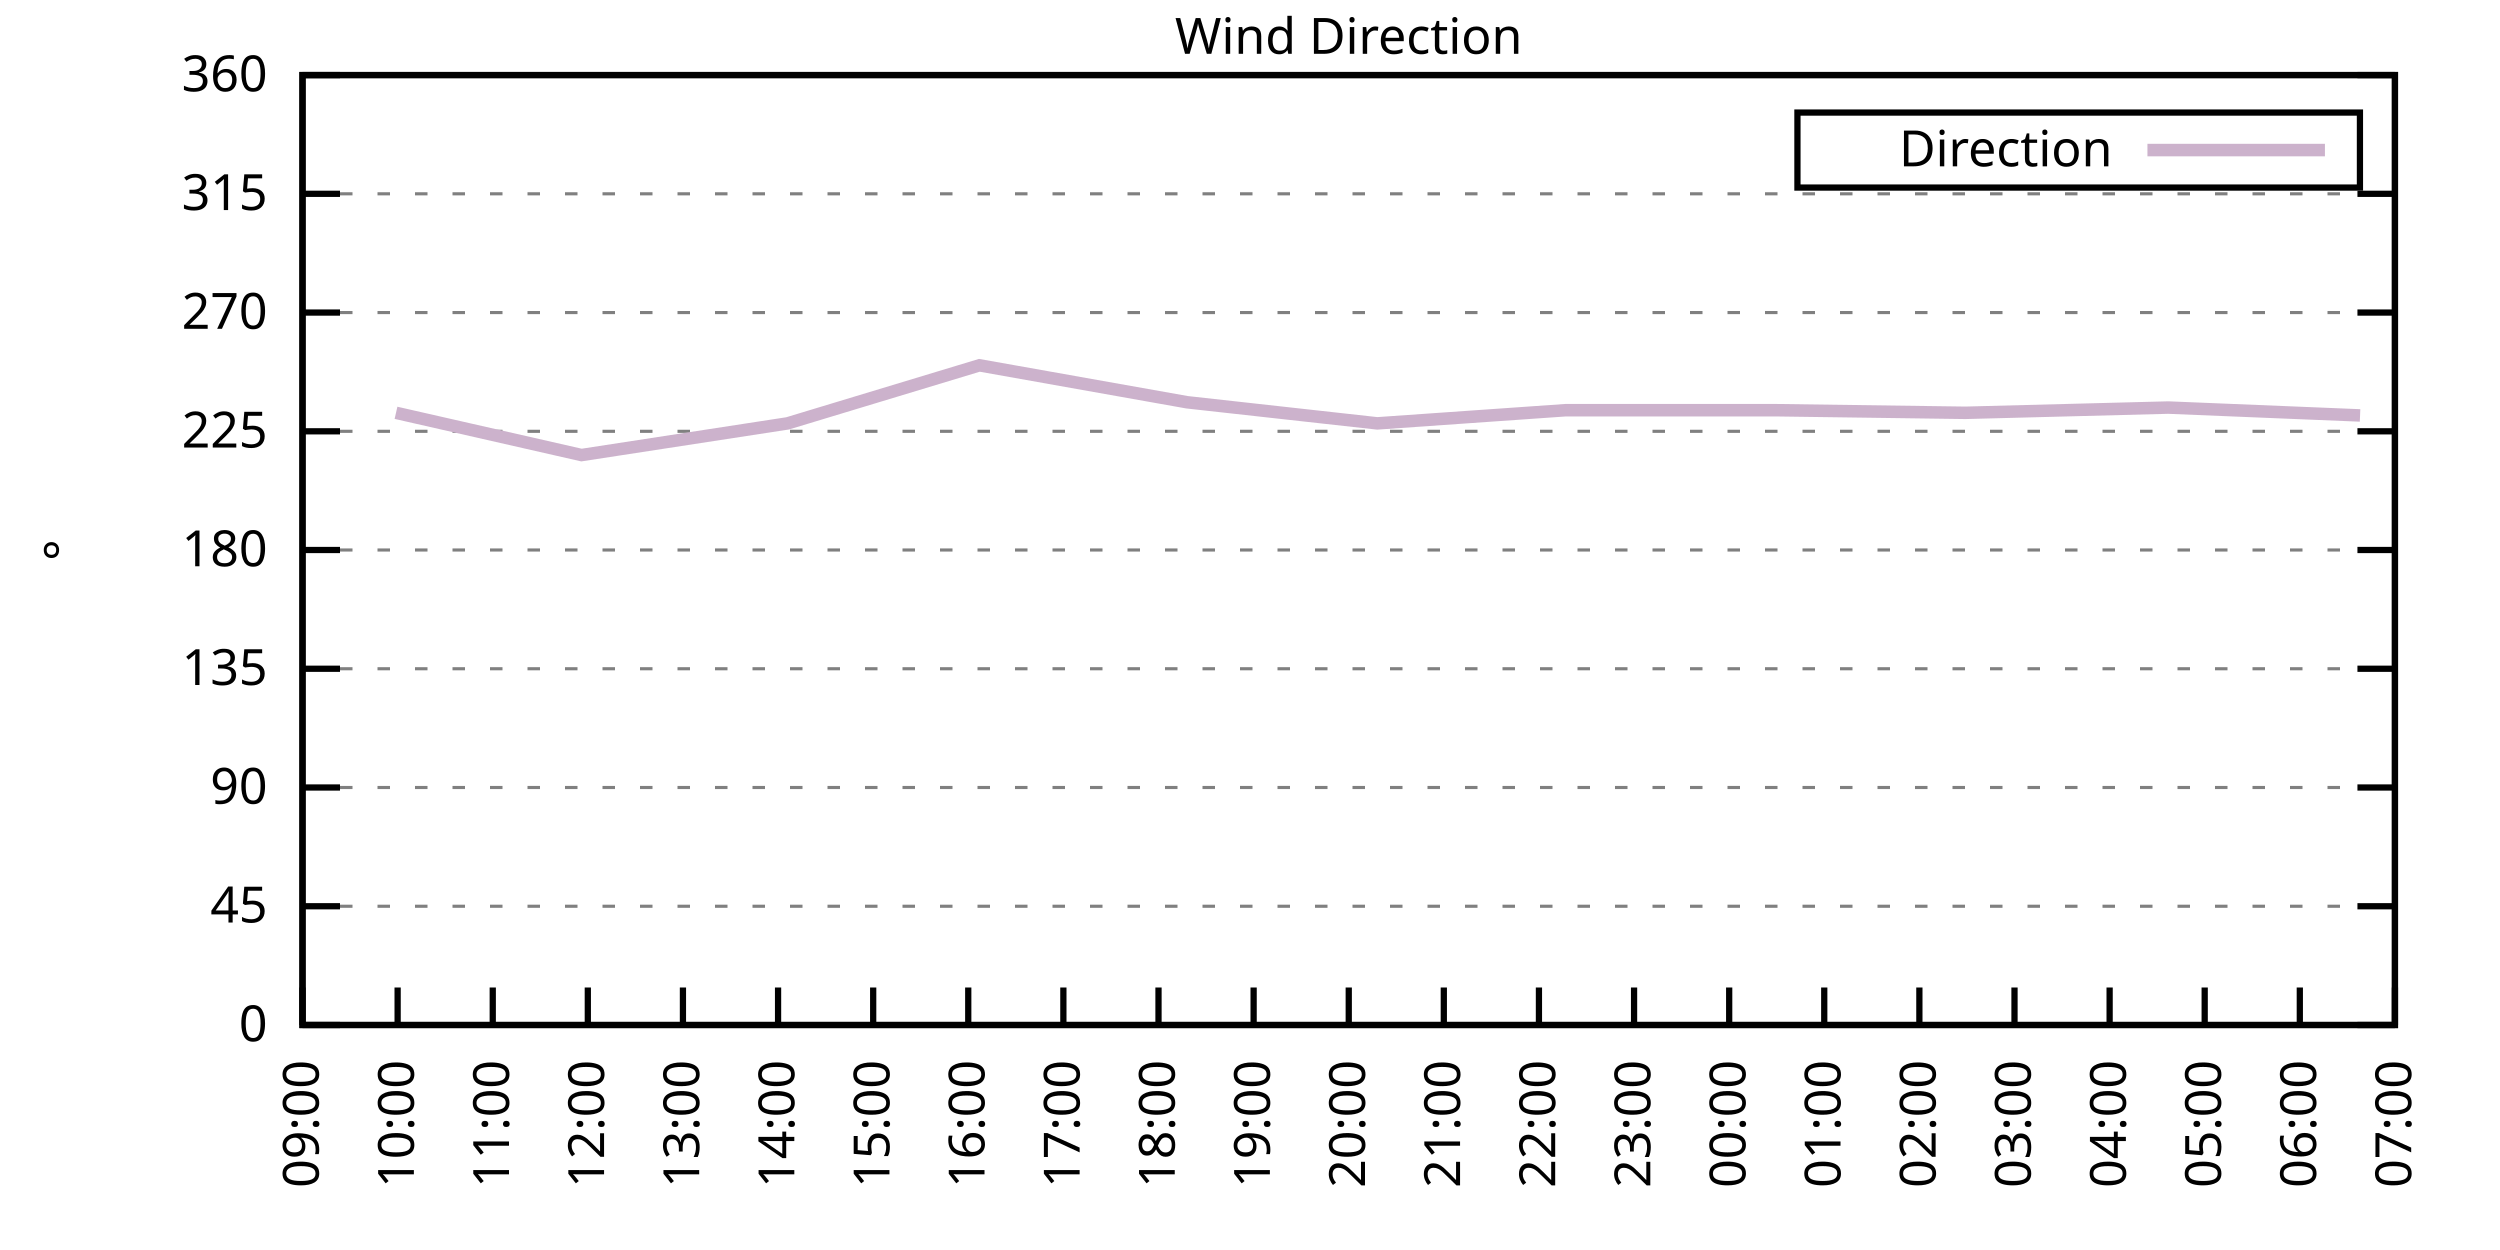
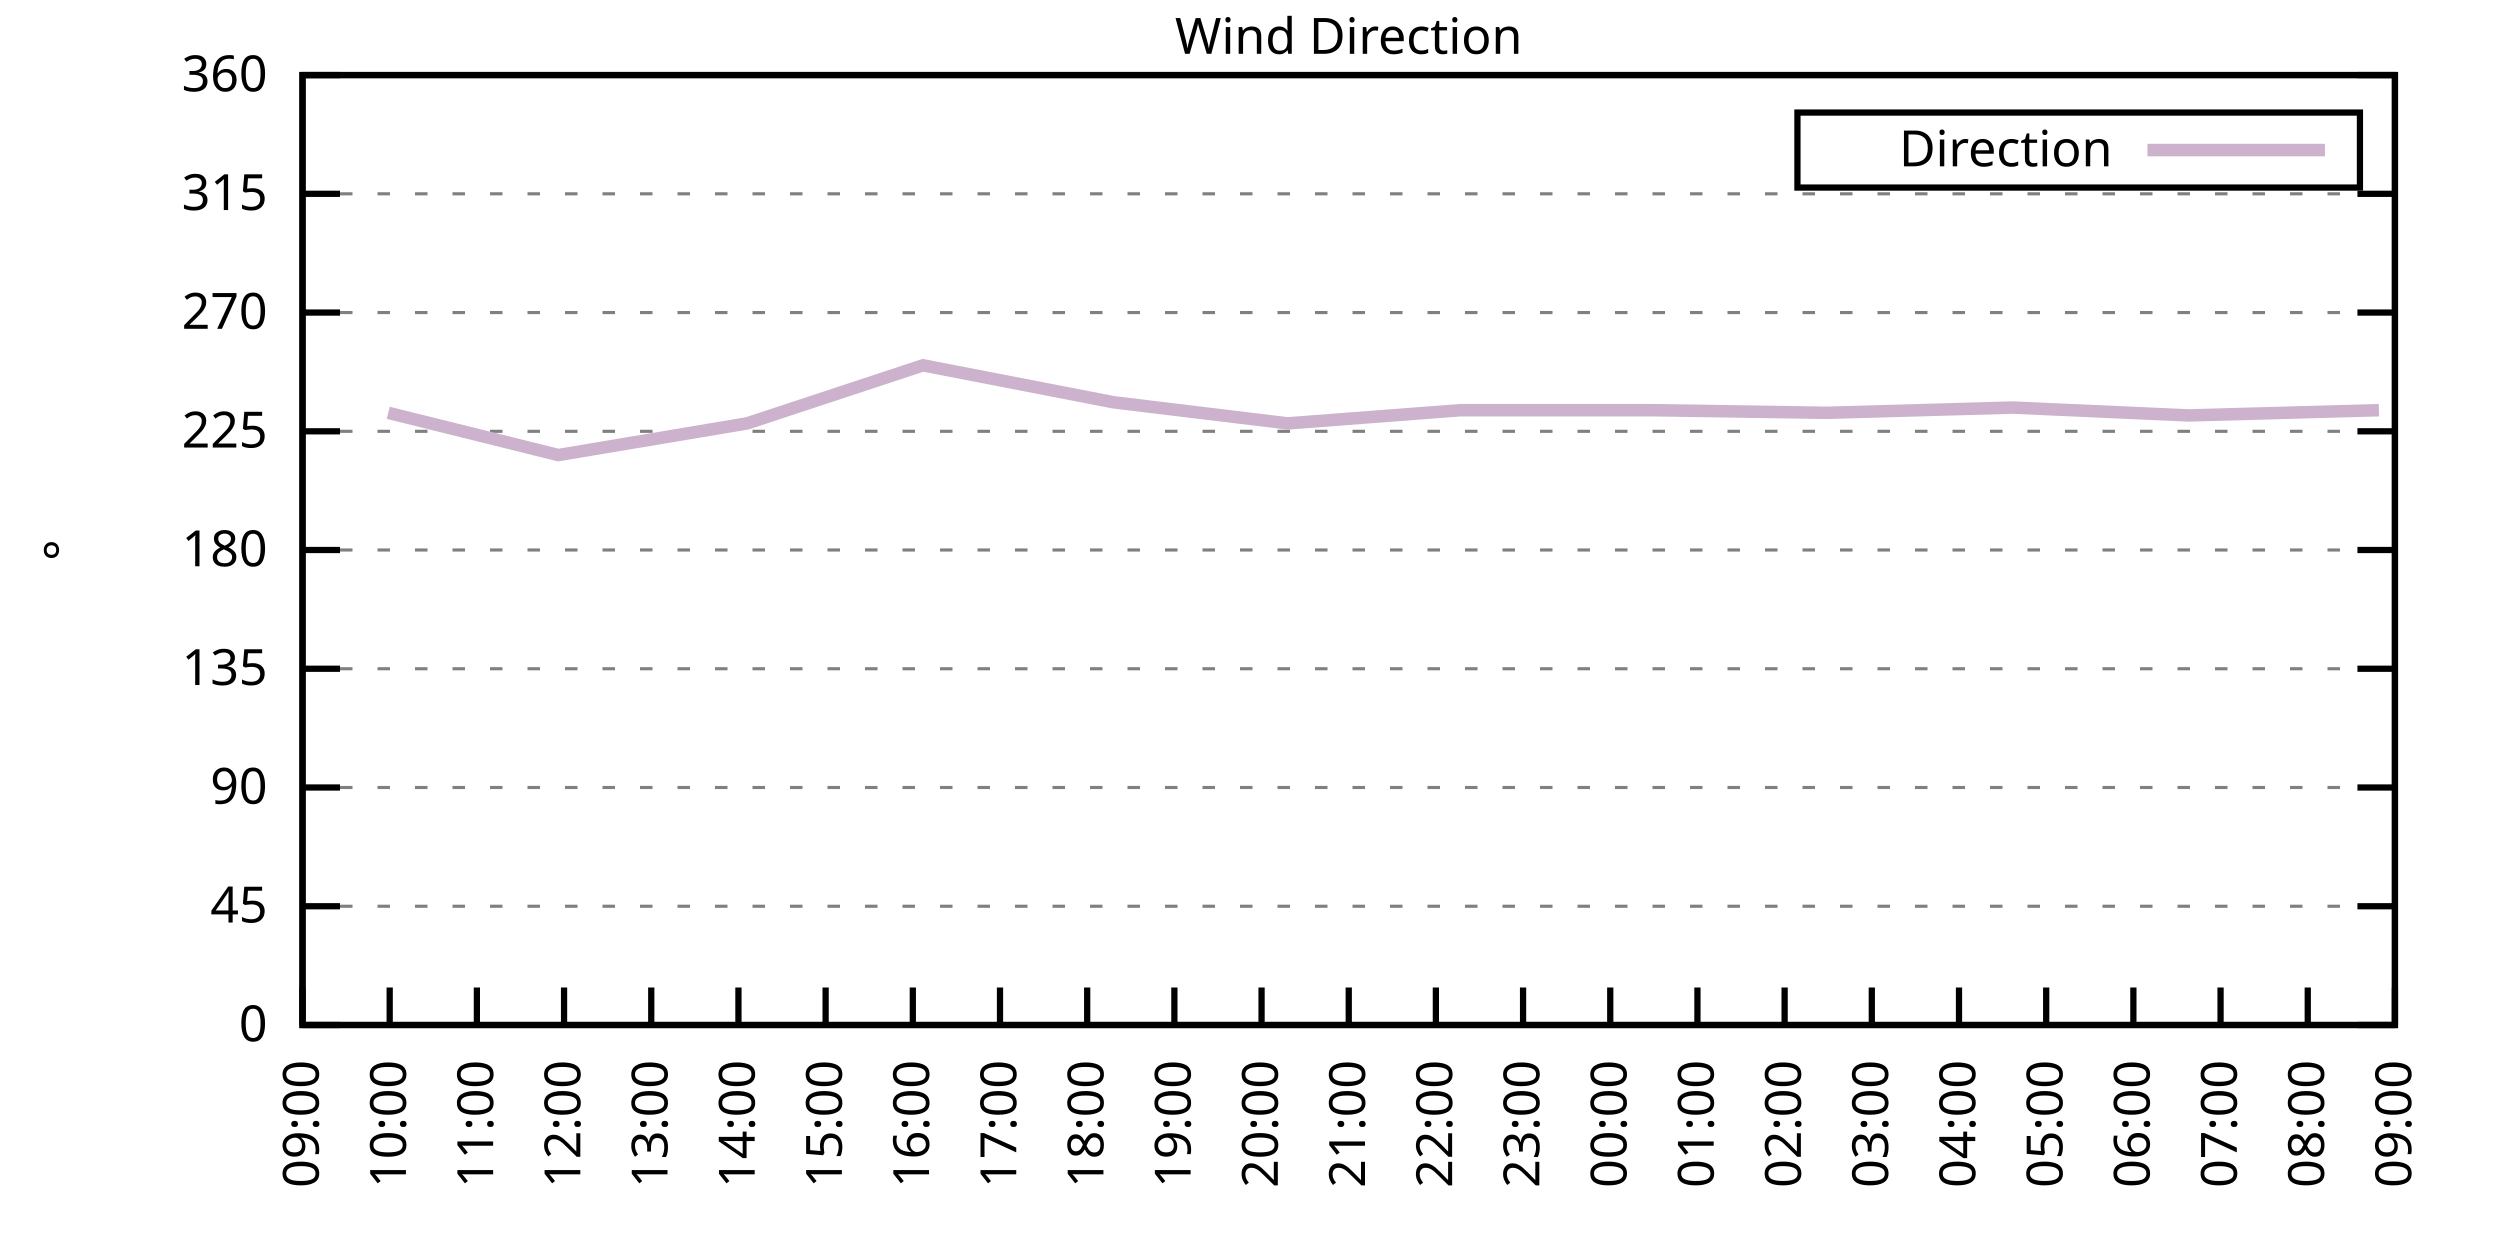
<svg xmlns="http://www.w3.org/2000/svg" xmlns:xlink="http://www.w3.org/1999/xlink" width="400" height="200" viewBox="0 0 400 200">
  <g id="gnuplot_canvas">
    <rect x="0" y="0" width="400" height="200" fill="none" />
    <defs>
      <circle id="gpDot" r="0.5" stroke-width="0.5" stroke="currentColor" />
      <path id="gpPt0" stroke-width="0.333" stroke="currentColor" d="M-1,0 h2 M0,-1 v2" />
      <path id="gpPt1" stroke-width="0.333" stroke="currentColor" d="M-1,-1 L1,1 M1,-1 L-1,1" />
      <path id="gpPt2" stroke-width="0.333" stroke="currentColor" d="M-1,0 L1,0 M0,-1 L0,1 M-1,-1 L1,1 M-1,1 L1,-1" />
      <rect id="gpPt3" stroke-width="0.333" stroke="currentColor" x="-1" y="-1" width="2" height="2" />
      <rect id="gpPt4" stroke-width="0.333" stroke="currentColor" fill="currentColor" x="-1" y="-1" width="2" height="2" />
      <circle id="gpPt5" stroke-width="0.333" stroke="currentColor" cx="0" cy="0" r="1" />
      <use xlink:href="#gpPt5" id="gpPt6" fill="currentColor" stroke="none" />
      <path id="gpPt7" stroke-width="0.333" stroke="currentColor" d="M0,-1.33 L-1.33,0.67 L1.33,0.67 z" />
      <use xlink:href="#gpPt7" id="gpPt8" fill="currentColor" stroke="none" />
      <use xlink:href="#gpPt7" id="gpPt9" stroke="currentColor" transform="rotate(180)" />
      <use xlink:href="#gpPt9" id="gpPt10" fill="currentColor" stroke="none" />
      <use xlink:href="#gpPt3" id="gpPt11" stroke="currentColor" transform="rotate(45)" />
      <use xlink:href="#gpPt11" id="gpPt12" fill="currentColor" stroke="none" />
      <path id="gpPt13" stroke-width="0.333" stroke="currentColor" d="M0,1.330 L1.265,0.411 L0.782,-1.067 L-0.782,-1.076 L-1.265,0.411 z" />
      <use xlink:href="#gpPt13" id="gpPt14" fill="currentColor" stroke="none" />
      <filter id="textbox" filterUnits="objectBoundingBox" x="0" y="0" height="1" width="1">
        <feFlood flood-color="white" flood-opacity="1" result="bgnd" />
        <feComposite in="SourceGraphic" in2="bgnd" operator="atop" />
      </filter>
      <filter id="greybox" filterUnits="objectBoundingBox" x="0" y="0" height="1" width="1">
        <feFlood flood-color="lightgrey" flood-opacity="1" result="grey" />
        <feComposite in="SourceGraphic" in2="grey" operator="atop" />
      </filter>
    </defs>
    <g fill="none" color="white" stroke="currentColor" stroke-width="1.00" stroke-linecap="butt" stroke-linejoin="miter">
</g>
    <g fill="none" color="black" stroke="currentColor" stroke-width="1.00" stroke-linecap="butt" stroke-linejoin="miter">
      <g stroke="none" shape-rendering="crispEdges">
        <polygon fill="rgb(255, 255, 255)" points="48.40,164.00 383.18,164.00 383.18,12.02 48.40,12.02 " />
      </g>
    </g>
    <g fill="none" color="black" stroke="currentColor" stroke-width="1.00" stroke-linecap="butt" stroke-linejoin="miter">
</g>
    <g fill="none" color="black" stroke="black" stroke-width="0.50" stroke-linecap="butt" stroke-linejoin="miter">
</g>
    <g fill="none" color="gray" stroke="currentColor" stroke-width="0.50" stroke-linecap="butt" stroke-linejoin="miter">
      <path stroke="gray" stroke-dasharray="2,4" class="gridline" d="M48.40,164.00 L383.19,164.00  " />
    </g>
    <g fill="none" color="gray" stroke="gray" stroke-width="1.00" stroke-linecap="butt" stroke-linejoin="miter">
</g>
    <g fill="none" color="black" stroke="currentColor" stroke-width="1.00" stroke-linecap="butt" stroke-linejoin="miter">
      <path stroke="black" d="M48.40,164.00 L54.40,164.00 M383.19,164.00 L377.19,164.00  " />
      <g transform="translate(42.80,166.60)" stroke="none" fill="black" font-family="Sans" font-size="8.00" text-anchor="end">
        <text>
          <tspan font-family="Sans"> 0</tspan>
        </text>
      </g>
    </g>
    <g fill="none" color="black" stroke="currentColor" stroke-width="1.00" stroke-linecap="butt" stroke-linejoin="miter">
</g>
    <g fill="none" color="black" stroke="black" stroke-width="0.50" stroke-linecap="butt" stroke-linejoin="miter">
</g>
    <g fill="none" color="gray" stroke="currentColor" stroke-width="0.50" stroke-linecap="butt" stroke-linejoin="miter">
      <path stroke="gray" stroke-dasharray="2,4" class="gridline" d="M48.40,145.00 L383.19,145.00  " />
    </g>
    <g fill="none" color="gray" stroke="gray" stroke-width="1.00" stroke-linecap="butt" stroke-linejoin="miter">
</g>
    <g fill="none" color="black" stroke="currentColor" stroke-width="1.00" stroke-linecap="butt" stroke-linejoin="miter">
      <path stroke="black" d="M48.40,145.00 L54.40,145.00 M383.19,145.00 L377.19,145.00  " />
      <g transform="translate(42.80,147.60)" stroke="none" fill="black" font-family="Sans" font-size="8.00" text-anchor="end">
        <text>
          <tspan font-family="Sans"> 45</tspan>
        </text>
      </g>
    </g>
    <g fill="none" color="black" stroke="currentColor" stroke-width="1.00" stroke-linecap="butt" stroke-linejoin="miter">
</g>
    <g fill="none" color="black" stroke="black" stroke-width="0.50" stroke-linecap="butt" stroke-linejoin="miter">
</g>
    <g fill="none" color="gray" stroke="currentColor" stroke-width="0.50" stroke-linecap="butt" stroke-linejoin="miter">
      <path stroke="gray" stroke-dasharray="2,4" class="gridline" d="M48.40,126.00 L383.19,126.00  " />
    </g>
    <g fill="none" color="gray" stroke="gray" stroke-width="1.00" stroke-linecap="butt" stroke-linejoin="miter">
</g>
    <g fill="none" color="black" stroke="currentColor" stroke-width="1.00" stroke-linecap="butt" stroke-linejoin="miter">
      <path stroke="black" d="M48.40,126.00 L54.40,126.00 M383.19,126.00 L377.19,126.00  " />
      <g transform="translate(42.80,128.60)" stroke="none" fill="black" font-family="Sans" font-size="8.00" text-anchor="end">
        <text>
          <tspan font-family="Sans"> 90</tspan>
        </text>
      </g>
    </g>
    <g fill="none" color="black" stroke="currentColor" stroke-width="1.00" stroke-linecap="butt" stroke-linejoin="miter">
</g>
    <g fill="none" color="black" stroke="black" stroke-width="0.50" stroke-linecap="butt" stroke-linejoin="miter">
</g>
    <g fill="none" color="gray" stroke="currentColor" stroke-width="0.50" stroke-linecap="butt" stroke-linejoin="miter">
      <path stroke="gray" stroke-dasharray="2,4" class="gridline" d="M48.40,107.00 L383.19,107.00  " />
    </g>
    <g fill="none" color="gray" stroke="gray" stroke-width="1.00" stroke-linecap="butt" stroke-linejoin="miter">
</g>
    <g fill="none" color="black" stroke="currentColor" stroke-width="1.00" stroke-linecap="butt" stroke-linejoin="miter">
      <path stroke="black" d="M48.40,107.00 L54.40,107.00 M383.19,107.00 L377.19,107.00  " />
      <g transform="translate(42.80,109.60)" stroke="none" fill="black" font-family="Sans" font-size="8.00" text-anchor="end">
        <text>
          <tspan font-family="Sans"> 135</tspan>
        </text>
      </g>
    </g>
    <g fill="none" color="black" stroke="currentColor" stroke-width="1.00" stroke-linecap="butt" stroke-linejoin="miter">
</g>
    <g fill="none" color="black" stroke="black" stroke-width="0.50" stroke-linecap="butt" stroke-linejoin="miter">
</g>
    <g fill="none" color="gray" stroke="currentColor" stroke-width="0.50" stroke-linecap="butt" stroke-linejoin="miter">
      <path stroke="gray" stroke-dasharray="2,4" class="gridline" d="M48.40,88.00 L383.19,88.00  " />
    </g>
    <g fill="none" color="gray" stroke="gray" stroke-width="1.00" stroke-linecap="butt" stroke-linejoin="miter">
</g>
    <g fill="none" color="black" stroke="currentColor" stroke-width="1.00" stroke-linecap="butt" stroke-linejoin="miter">
      <path stroke="black" d="M48.40,88.00 L54.40,88.00 M383.19,88.00 L377.19,88.00  " />
      <g transform="translate(42.80,90.60)" stroke="none" fill="black" font-family="Sans" font-size="8.00" text-anchor="end">
        <text>
          <tspan font-family="Sans"> 180</tspan>
        </text>
      </g>
    </g>
    <g fill="none" color="black" stroke="currentColor" stroke-width="1.00" stroke-linecap="butt" stroke-linejoin="miter">
</g>
    <g fill="none" color="black" stroke="black" stroke-width="0.50" stroke-linecap="butt" stroke-linejoin="miter">
</g>
    <g fill="none" color="gray" stroke="currentColor" stroke-width="0.50" stroke-linecap="butt" stroke-linejoin="miter">
      <path stroke="gray" stroke-dasharray="2,4" class="gridline" d="M48.40,69.01 L383.19,69.01  " />
    </g>
    <g fill="none" color="gray" stroke="gray" stroke-width="1.00" stroke-linecap="butt" stroke-linejoin="miter">
</g>
    <g fill="none" color="black" stroke="currentColor" stroke-width="1.00" stroke-linecap="butt" stroke-linejoin="miter">
      <path stroke="black" d="M48.40,69.01 L54.40,69.01 M383.19,69.01 L377.19,69.01  " />
      <g transform="translate(42.80,71.61)" stroke="none" fill="black" font-family="Sans" font-size="8.00" text-anchor="end">
        <text>
          <tspan font-family="Sans"> 225</tspan>
        </text>
      </g>
    </g>
    <g fill="none" color="black" stroke="currentColor" stroke-width="1.00" stroke-linecap="butt" stroke-linejoin="miter">
</g>
    <g fill="none" color="black" stroke="black" stroke-width="0.50" stroke-linecap="butt" stroke-linejoin="miter">
</g>
    <g fill="none" color="gray" stroke="currentColor" stroke-width="0.50" stroke-linecap="butt" stroke-linejoin="miter">
      <path stroke="gray" stroke-dasharray="2,4" class="gridline" d="M48.40,50.01 L383.19,50.01  " />
    </g>
    <g fill="none" color="gray" stroke="gray" stroke-width="1.00" stroke-linecap="butt" stroke-linejoin="miter">
</g>
    <g fill="none" color="black" stroke="currentColor" stroke-width="1.00" stroke-linecap="butt" stroke-linejoin="miter">
      <path stroke="black" d="M48.40,50.01 L54.40,50.01 M383.19,50.01 L377.19,50.01  " />
      <g transform="translate(42.80,52.61)" stroke="none" fill="black" font-family="Sans" font-size="8.00" text-anchor="end">
        <text>
          <tspan font-family="Sans"> 270</tspan>
        </text>
      </g>
    </g>
    <g fill="none" color="black" stroke="currentColor" stroke-width="1.00" stroke-linecap="butt" stroke-linejoin="miter">
</g>
    <g fill="none" color="black" stroke="black" stroke-width="0.50" stroke-linecap="butt" stroke-linejoin="miter">
</g>
    <g fill="none" color="gray" stroke="currentColor" stroke-width="0.50" stroke-linecap="butt" stroke-linejoin="miter">
      <path stroke="gray" stroke-dasharray="2,4" class="gridline" d="M48.40,31.01 L383.19,31.01  " />
    </g>
    <g fill="none" color="gray" stroke="gray" stroke-width="1.00" stroke-linecap="butt" stroke-linejoin="miter">
</g>
    <g fill="none" color="black" stroke="currentColor" stroke-width="1.00" stroke-linecap="butt" stroke-linejoin="miter">
      <path stroke="black" d="M48.40,31.01 L54.40,31.01 M383.19,31.01 L377.19,31.01  " />
      <g transform="translate(42.80,33.61)" stroke="none" fill="black" font-family="Sans" font-size="8.00" text-anchor="end">
        <text>
          <tspan font-family="Sans"> 315</tspan>
        </text>
      </g>
    </g>
    <g fill="none" color="black" stroke="currentColor" stroke-width="1.00" stroke-linecap="butt" stroke-linejoin="miter">
</g>
    <g fill="none" color="black" stroke="black" stroke-width="0.50" stroke-linecap="butt" stroke-linejoin="miter">
</g>
    <g fill="none" color="gray" stroke="currentColor" stroke-width="0.50" stroke-linecap="butt" stroke-linejoin="miter">
      <path stroke="gray" stroke-dasharray="2,4" class="gridline" d="M48.40,12.01 L383.19,12.01  " />
    </g>
    <g fill="none" color="gray" stroke="gray" stroke-width="1.00" stroke-linecap="butt" stroke-linejoin="miter">
</g>
    <g fill="none" color="black" stroke="currentColor" stroke-width="1.00" stroke-linecap="butt" stroke-linejoin="miter">
      <path stroke="black" d="M48.40,12.01 L54.40,12.01 M383.19,12.01 L377.19,12.01  " />
      <g transform="translate(42.80,14.61)" stroke="none" fill="black" font-family="Sans" font-size="8.00" text-anchor="end">
        <text>
          <tspan font-family="Sans"> 360</tspan>
        </text>
      </g>
    </g>
    <g fill="none" color="black" stroke="currentColor" stroke-width="1.00" stroke-linecap="butt" stroke-linejoin="miter">
      <path stroke="black" d="M48.40,164.00 L48.40,158.00  " />
      <g transform="translate(51.00,169.60) rotate(270.00)" stroke="none" fill="black" font-family="Sans" font-size="8.00" text-anchor="end">
        <text>
          <tspan font-family="Sans">09:00</tspan>
        </text>
      </g>
    </g>
    <g fill="none" color="black" stroke="currentColor" stroke-width="1.00" stroke-linecap="butt" stroke-linejoin="miter">
-       <path stroke="black" d="M63.62,164.00 L63.62,158.00  " />
-       <g transform="translate(66.22,169.60) rotate(270.00)" stroke="none" fill="black" font-family="Sans" font-size="8.00" text-anchor="end">
+       <path stroke="black" d="M62.35,164.00 L62.35,158.00  " />
+       <g transform="translate(64.95,169.60) rotate(270.00)" stroke="none" fill="black" font-family="Sans" font-size="8.00" text-anchor="end">
        <text>
          <tspan font-family="Sans">10:00</tspan>
        </text>
      </g>
    </g>
    <g fill="none" color="black" stroke="currentColor" stroke-width="1.00" stroke-linecap="butt" stroke-linejoin="miter">
-       <path stroke="black" d="M78.84,164.00 L78.84,158.00  " />
-       <g transform="translate(81.44,169.60) rotate(270.00)" stroke="none" fill="black" font-family="Sans" font-size="8.00" text-anchor="end">
+       <path stroke="black" d="M76.30,164.00 L76.30,158.00  " />
+       <g transform="translate(78.90,169.60) rotate(270.00)" stroke="none" fill="black" font-family="Sans" font-size="8.00" text-anchor="end">
        <text>
          <tspan font-family="Sans">11:00</tspan>
        </text>
      </g>
    </g>
    <g fill="none" color="black" stroke="currentColor" stroke-width="1.00" stroke-linecap="butt" stroke-linejoin="miter">
-       <path stroke="black" d="M94.05,164.00 L94.05,158.00  " />
-       <g transform="translate(96.65,169.60) rotate(270.00)" stroke="none" fill="black" font-family="Sans" font-size="8.00" text-anchor="end">
+       <path stroke="black" d="M90.25,164.00 L90.25,158.00  " />
+       <g transform="translate(92.85,169.60) rotate(270.00)" stroke="none" fill="black" font-family="Sans" font-size="8.00" text-anchor="end">
        <text>
          <tspan font-family="Sans">12:00</tspan>
        </text>
      </g>
    </g>
    <g fill="none" color="black" stroke="currentColor" stroke-width="1.00" stroke-linecap="butt" stroke-linejoin="miter">
-       <path stroke="black" d="M109.27,164.00 L109.27,158.00  " />
-       <g transform="translate(111.87,169.60) rotate(270.00)" stroke="none" fill="black" font-family="Sans" font-size="8.00" text-anchor="end">
+       <path stroke="black" d="M104.20,164.00 L104.20,158.00  " />
+       <g transform="translate(106.80,169.60) rotate(270.00)" stroke="none" fill="black" font-family="Sans" font-size="8.00" text-anchor="end">
        <text>
          <tspan font-family="Sans">13:00</tspan>
        </text>
      </g>
    </g>
    <g fill="none" color="black" stroke="currentColor" stroke-width="1.00" stroke-linecap="butt" stroke-linejoin="miter">
-       <path stroke="black" d="M124.49,164.00 L124.49,158.00  " />
-       <g transform="translate(127.09,169.60) rotate(270.00)" stroke="none" fill="black" font-family="Sans" font-size="8.00" text-anchor="end">
+       <path stroke="black" d="M118.15,164.00 L118.15,158.00  " />
+       <g transform="translate(120.75,169.60) rotate(270.00)" stroke="none" fill="black" font-family="Sans" font-size="8.00" text-anchor="end">
        <text>
          <tspan font-family="Sans">14:00</tspan>
        </text>
      </g>
    </g>
    <g fill="none" color="black" stroke="currentColor" stroke-width="1.00" stroke-linecap="butt" stroke-linejoin="miter">
-       <path stroke="black" d="M139.71,164.00 L139.71,158.00  " />
-       <g transform="translate(142.31,169.60) rotate(270.00)" stroke="none" fill="black" font-family="Sans" font-size="8.00" text-anchor="end">
+       <path stroke="black" d="M132.10,164.00 L132.10,158.00  " />
+       <g transform="translate(134.70,169.60) rotate(270.00)" stroke="none" fill="black" font-family="Sans" font-size="8.00" text-anchor="end">
        <text>
          <tspan font-family="Sans">15:00</tspan>
        </text>
      </g>
    </g>
    <g fill="none" color="black" stroke="currentColor" stroke-width="1.00" stroke-linecap="butt" stroke-linejoin="miter">
-       <path stroke="black" d="M154.92,164.00 L154.92,158.00  " />
-       <g transform="translate(157.52,169.60) rotate(270.00)" stroke="none" fill="black" font-family="Sans" font-size="8.00" text-anchor="end">
+       <path stroke="black" d="M146.05,164.00 L146.05,158.00  " />
+       <g transform="translate(148.65,169.60) rotate(270.00)" stroke="none" fill="black" font-family="Sans" font-size="8.00" text-anchor="end">
        <text>
          <tspan font-family="Sans">16:00</tspan>
        </text>
      </g>
    </g>
    <g fill="none" color="black" stroke="currentColor" stroke-width="1.00" stroke-linecap="butt" stroke-linejoin="miter">
-       <path stroke="black" d="M170.14,164.00 L170.14,158.00  " />
-       <g transform="translate(172.74,169.60) rotate(270.00)" stroke="none" fill="black" font-family="Sans" font-size="8.00" text-anchor="end">
+       <path stroke="black" d="M160.00,164.00 L160.00,158.00  " />
+       <g transform="translate(162.60,169.60) rotate(270.00)" stroke="none" fill="black" font-family="Sans" font-size="8.00" text-anchor="end">
        <text>
          <tspan font-family="Sans">17:00</tspan>
        </text>
      </g>
    </g>
    <g fill="none" color="black" stroke="currentColor" stroke-width="1.00" stroke-linecap="butt" stroke-linejoin="miter">
-       <path stroke="black" d="M185.36,164.00 L185.36,158.00  " />
-       <g transform="translate(187.96,169.60) rotate(270.00)" stroke="none" fill="black" font-family="Sans" font-size="8.00" text-anchor="end">
+       <path stroke="black" d="M173.95,164.00 L173.95,158.00  " />
+       <g transform="translate(176.55,169.60) rotate(270.00)" stroke="none" fill="black" font-family="Sans" font-size="8.00" text-anchor="end">
        <text>
          <tspan font-family="Sans">18:00</tspan>
        </text>
      </g>
    </g>
    <g fill="none" color="black" stroke="currentColor" stroke-width="1.00" stroke-linecap="butt" stroke-linejoin="miter">
-       <path stroke="black" d="M200.58,164.00 L200.58,158.00  " />
-       <g transform="translate(203.18,169.60) rotate(270.00)" stroke="none" fill="black" font-family="Sans" font-size="8.00" text-anchor="end">
+       <path stroke="black" d="M187.90,164.00 L187.90,158.00  " />
+       <g transform="translate(190.50,169.60) rotate(270.00)" stroke="none" fill="black" font-family="Sans" font-size="8.00" text-anchor="end">
        <text>
          <tspan font-family="Sans">19:00</tspan>
+         </text>
+       </g>
+     </g>
+     <g fill="none" color="black" stroke="currentColor" stroke-width="1.00" stroke-linecap="butt" stroke-linejoin="miter">
+       <path stroke="black" d="M201.85,164.00 L201.85,158.00  " />
+       <g transform="translate(204.45,169.60) rotate(270.00)" stroke="none" fill="black" font-family="Sans" font-size="8.00" text-anchor="end">
+         <text>
+           <tspan font-family="Sans">20:00</tspan>
        </text>
      </g>
    </g>
    <g fill="none" color="black" stroke="currentColor" stroke-width="1.00" stroke-linecap="butt" stroke-linejoin="miter">
      <path stroke="black" d="M215.80,164.00 L215.80,158.00  " />
      <g transform="translate(218.40,169.60) rotate(270.00)" stroke="none" fill="black" font-family="Sans" font-size="8.00" text-anchor="end">
        <text>
-           <tspan font-family="Sans">20:00</tspan>
-         </text>
-       </g>
-     </g>
-     <g fill="none" color="black" stroke="currentColor" stroke-width="1.00" stroke-linecap="butt" stroke-linejoin="miter">
-       <path stroke="black" d="M231.01,164.00 L231.01,158.00  " />
-       <g transform="translate(233.61,169.60) rotate(270.00)" stroke="none" fill="black" font-family="Sans" font-size="8.00" text-anchor="end">
-         <text>
          <tspan font-family="Sans">21:00</tspan>
        </text>
      </g>
    </g>
    <g fill="none" color="black" stroke="currentColor" stroke-width="1.00" stroke-linecap="butt" stroke-linejoin="miter">
-       <path stroke="black" d="M246.23,164.00 L246.23,158.00  " />
-       <g transform="translate(248.83,169.60) rotate(270.00)" stroke="none" fill="black" font-family="Sans" font-size="8.00" text-anchor="end">
+       <path stroke="black" d="M229.74,164.00 L229.74,158.00  " />
+       <g transform="translate(232.34,169.60) rotate(270.00)" stroke="none" fill="black" font-family="Sans" font-size="8.00" text-anchor="end">
        <text>
          <tspan font-family="Sans">22:00</tspan>
        </text>
      </g>
    </g>
    <g fill="none" color="black" stroke="currentColor" stroke-width="1.00" stroke-linecap="butt" stroke-linejoin="miter">
-       <path stroke="black" d="M261.45,164.00 L261.45,158.00  " />
-       <g transform="translate(264.05,169.60) rotate(270.00)" stroke="none" fill="black" font-family="Sans" font-size="8.00" text-anchor="end">
+       <path stroke="black" d="M243.69,164.00 L243.69,158.00  " />
+       <g transform="translate(246.29,169.60) rotate(270.00)" stroke="none" fill="black" font-family="Sans" font-size="8.00" text-anchor="end">
        <text>
          <tspan font-family="Sans">23:00</tspan>
        </text>
      </g>
    </g>
    <g fill="none" color="black" stroke="currentColor" stroke-width="1.00" stroke-linecap="butt" stroke-linejoin="miter">
-       <path stroke="black" d="M276.67,164.00 L276.67,158.00  " />
-       <g transform="translate(279.27,169.60) rotate(270.00)" stroke="none" fill="black" font-family="Sans" font-size="8.00" text-anchor="end">
+       <path stroke="black" d="M257.64,164.00 L257.64,158.00  " />
+       <g transform="translate(260.24,169.60) rotate(270.00)" stroke="none" fill="black" font-family="Sans" font-size="8.00" text-anchor="end">
        <text>
          <tspan font-family="Sans">00:00</tspan>
        </text>
      </g>
    </g>
    <g fill="none" color="black" stroke="currentColor" stroke-width="1.00" stroke-linecap="butt" stroke-linejoin="miter">
-       <path stroke="black" d="M291.88,164.00 L291.88,158.00  " />
-       <g transform="translate(294.48,169.60) rotate(270.00)" stroke="none" fill="black" font-family="Sans" font-size="8.00" text-anchor="end">
+       <path stroke="black" d="M271.59,164.00 L271.59,158.00  " />
+       <g transform="translate(274.19,169.60) rotate(270.00)" stroke="none" fill="black" font-family="Sans" font-size="8.00" text-anchor="end">
        <text>
          <tspan font-family="Sans">01:00</tspan>
        </text>
      </g>
    </g>
    <g fill="none" color="black" stroke="currentColor" stroke-width="1.00" stroke-linecap="butt" stroke-linejoin="miter">
-       <path stroke="black" d="M307.10,164.00 L307.10,158.00  " />
-       <g transform="translate(309.70,169.60) rotate(270.00)" stroke="none" fill="black" font-family="Sans" font-size="8.00" text-anchor="end">
+       <path stroke="black" d="M285.54,164.00 L285.54,158.00  " />
+       <g transform="translate(288.14,169.60) rotate(270.00)" stroke="none" fill="black" font-family="Sans" font-size="8.00" text-anchor="end">
        <text>
          <tspan font-family="Sans">02:00</tspan>
        </text>
      </g>
    </g>
    <g fill="none" color="black" stroke="currentColor" stroke-width="1.00" stroke-linecap="butt" stroke-linejoin="miter">
-       <path stroke="black" d="M322.32,164.00 L322.32,158.00  " />
-       <g transform="translate(324.92,169.60) rotate(270.00)" stroke="none" fill="black" font-family="Sans" font-size="8.00" text-anchor="end">
+       <path stroke="black" d="M299.49,164.00 L299.49,158.00  " />
+       <g transform="translate(302.09,169.60) rotate(270.00)" stroke="none" fill="black" font-family="Sans" font-size="8.00" text-anchor="end">
        <text>
          <tspan font-family="Sans">03:00</tspan>
        </text>
      </g>
    </g>
    <g fill="none" color="black" stroke="currentColor" stroke-width="1.00" stroke-linecap="butt" stroke-linejoin="miter">
-       <path stroke="black" d="M337.54,164.00 L337.54,158.00  " />
-       <g transform="translate(340.14,169.60) rotate(270.00)" stroke="none" fill="black" font-family="Sans" font-size="8.00" text-anchor="end">
+       <path stroke="black" d="M313.44,164.00 L313.44,158.00  " />
+       <g transform="translate(316.04,169.60) rotate(270.00)" stroke="none" fill="black" font-family="Sans" font-size="8.00" text-anchor="end">
        <text>
          <tspan font-family="Sans">04:00</tspan>
        </text>
      </g>
    </g>
    <g fill="none" color="black" stroke="currentColor" stroke-width="1.00" stroke-linecap="butt" stroke-linejoin="miter">
-       <path stroke="black" d="M352.75,164.00 L352.75,158.00  " />
-       <g transform="translate(355.35,169.60) rotate(270.00)" stroke="none" fill="black" font-family="Sans" font-size="8.00" text-anchor="end">
+       <path stroke="black" d="M327.39,164.00 L327.39,158.00  " />
+       <g transform="translate(329.99,169.60) rotate(270.00)" stroke="none" fill="black" font-family="Sans" font-size="8.00" text-anchor="end">
        <text>
          <tspan font-family="Sans">05:00</tspan>
        </text>
      </g>
    </g>
    <g fill="none" color="black" stroke="currentColor" stroke-width="1.00" stroke-linecap="butt" stroke-linejoin="miter">
-       <path stroke="black" d="M367.97,164.00 L367.97,158.00  " />
-       <g transform="translate(370.57,169.60) rotate(270.00)" stroke="none" fill="black" font-family="Sans" font-size="8.00" text-anchor="end">
+       <path stroke="black" d="M341.34,164.00 L341.34,158.00  " />
+       <g transform="translate(343.94,169.60) rotate(270.00)" stroke="none" fill="black" font-family="Sans" font-size="8.00" text-anchor="end">
        <text>
          <tspan font-family="Sans">06:00</tspan>
+         </text>
+       </g>
+     </g>
+     <g fill="none" color="black" stroke="currentColor" stroke-width="1.00" stroke-linecap="butt" stroke-linejoin="miter">
+       <path stroke="black" d="M355.29,164.00 L355.29,158.00  " />
+       <g transform="translate(357.89,169.60) rotate(270.00)" stroke="none" fill="black" font-family="Sans" font-size="8.00" text-anchor="end">
+         <text>
+           <tspan font-family="Sans">07:00</tspan>
+         </text>
+       </g>
+     </g>
+     <g fill="none" color="black" stroke="currentColor" stroke-width="1.00" stroke-linecap="butt" stroke-linejoin="miter">
+       <path stroke="black" d="M369.24,164.00 L369.24,158.00  " />
+       <g transform="translate(371.84,169.60) rotate(270.00)" stroke="none" fill="black" font-family="Sans" font-size="8.00" text-anchor="end">
+         <text>
+           <tspan font-family="Sans">08:00</tspan>
        </text>
      </g>
    </g>
    <g fill="none" color="black" stroke="currentColor" stroke-width="1.00" stroke-linecap="butt" stroke-linejoin="miter">
      <path stroke="black" d="M383.19,164.00 L383.19,158.00  " />
      <g transform="translate(385.79,169.60) rotate(270.00)" stroke="none" fill="black" font-family="Sans" font-size="8.00" text-anchor="end">
        <text>
-           <tspan font-family="Sans">07:00</tspan>
+           <tspan font-family="Sans">09:00</tspan>
        </text>
      </g>
    </g>
    <g fill="none" color="black" stroke="currentColor" stroke-width="1.00" stroke-linecap="butt" stroke-linejoin="miter">
</g>
    <g fill="none" color="black" stroke="currentColor" stroke-width="1.00" stroke-linecap="butt" stroke-linejoin="miter">
      <path stroke="black" d="M48.40,12.01 L48.40,164.00 L383.19,164.00 L383.19,12.01 L48.40,12.01 Z  " />
    </g>
    <g fill="none" color="black" stroke="currentColor" stroke-width="1.00" stroke-linecap="butt" stroke-linejoin="miter">
</g>
    <g fill="none" color="black" stroke="currentColor" stroke-width="1.00" stroke-linecap="butt" stroke-linejoin="miter">
      <path stroke="black" d="M287.59,30.01 L287.59,18.01 L377.59,18.01 L377.59,30.01 L287.59,30.01 Z  " />
    </g>
    <g id="Wind_direction_plot_1">
      <g fill="none" color="white" stroke="black" stroke-width="2.00" stroke-linecap="butt" stroke-linejoin="miter">
</g>
      <g fill="none" color="black" stroke="currentColor" stroke-width="2.00" stroke-linecap="butt" stroke-linejoin="miter">
        <g transform="translate(337.99,26.61)" stroke="none" fill="black" font-family="Sans" font-size="8.00" text-anchor="end">
          <text>
            <tspan font-family="Sans">Direction</tspan>
          </text>
        </g>
      </g>
      <g fill="none" color="black" stroke="currentColor" stroke-width="2.00" stroke-linecap="butt" stroke-linejoin="miter">
-         <path stroke="rgb(204, 178, 204)" d="M343.59,24.01 L371.99,24.01 M63.36,66.05 L93.04,72.81 L126.01,67.74 L156.70,58.45 L189.92,64.36 L220.36,67.74   L250.54,65.63 L284.02,65.63 L314.46,66.05 L346.92,65.21 L377.61,66.47  " />
+         <path stroke="rgb(204, 178, 204)" d="M343.59,24.01 L371.99,24.01 M62.12,66.05 L89.32,72.81 L119.54,67.74 L147.67,58.45 L178.13,64.36 L206.03,67.74   L233.70,65.63 L264.39,65.63 L292.29,66.05 L322.04,65.21 L350.18,66.47 L380.63,65.63  " />
      </g>
    </g>
    <g fill="none" color="black" stroke="currentColor" stroke-width="2.00" stroke-linecap="butt" stroke-linejoin="miter">
</g>
    <g fill="none" color="black" stroke="black" stroke-width="1.00" stroke-linecap="butt" stroke-linejoin="miter">
</g>
    <g fill="none" color="black" stroke="currentColor" stroke-width="1.00" stroke-linecap="butt" stroke-linejoin="miter">
      <path stroke="black" d="M48.40,12.01 L48.40,164.00 L383.19,164.00 L383.19,12.01 L48.40,12.01 Z  " />
      <g transform="translate(12.80,88.01) rotate(270.00)" stroke="none" fill="black" font-family="Sans" font-size="8.00" text-anchor="middle">
        <text>
          <tspan font-family="Sans">°</tspan>
        </text>
      </g>
    </g>
    <g fill="none" color="black" stroke="currentColor" stroke-width="1.00" stroke-linecap="butt" stroke-linejoin="miter">
</g>
    <g fill="none" color="black" stroke="currentColor" stroke-width="1.00" stroke-linecap="butt" stroke-linejoin="miter">
      <g transform="translate(215.79,8.61)" stroke="none" fill="black" font-family="Sans" font-size="8.00" text-anchor="middle">
        <text>
          <tspan font-family="Sans">Wind Direction</tspan>
        </text>
      </g>
    </g>
    <g fill="none" color="black" stroke="currentColor" stroke-width="1.00" stroke-linecap="butt" stroke-linejoin="miter">
</g>
  </g>
</svg>
